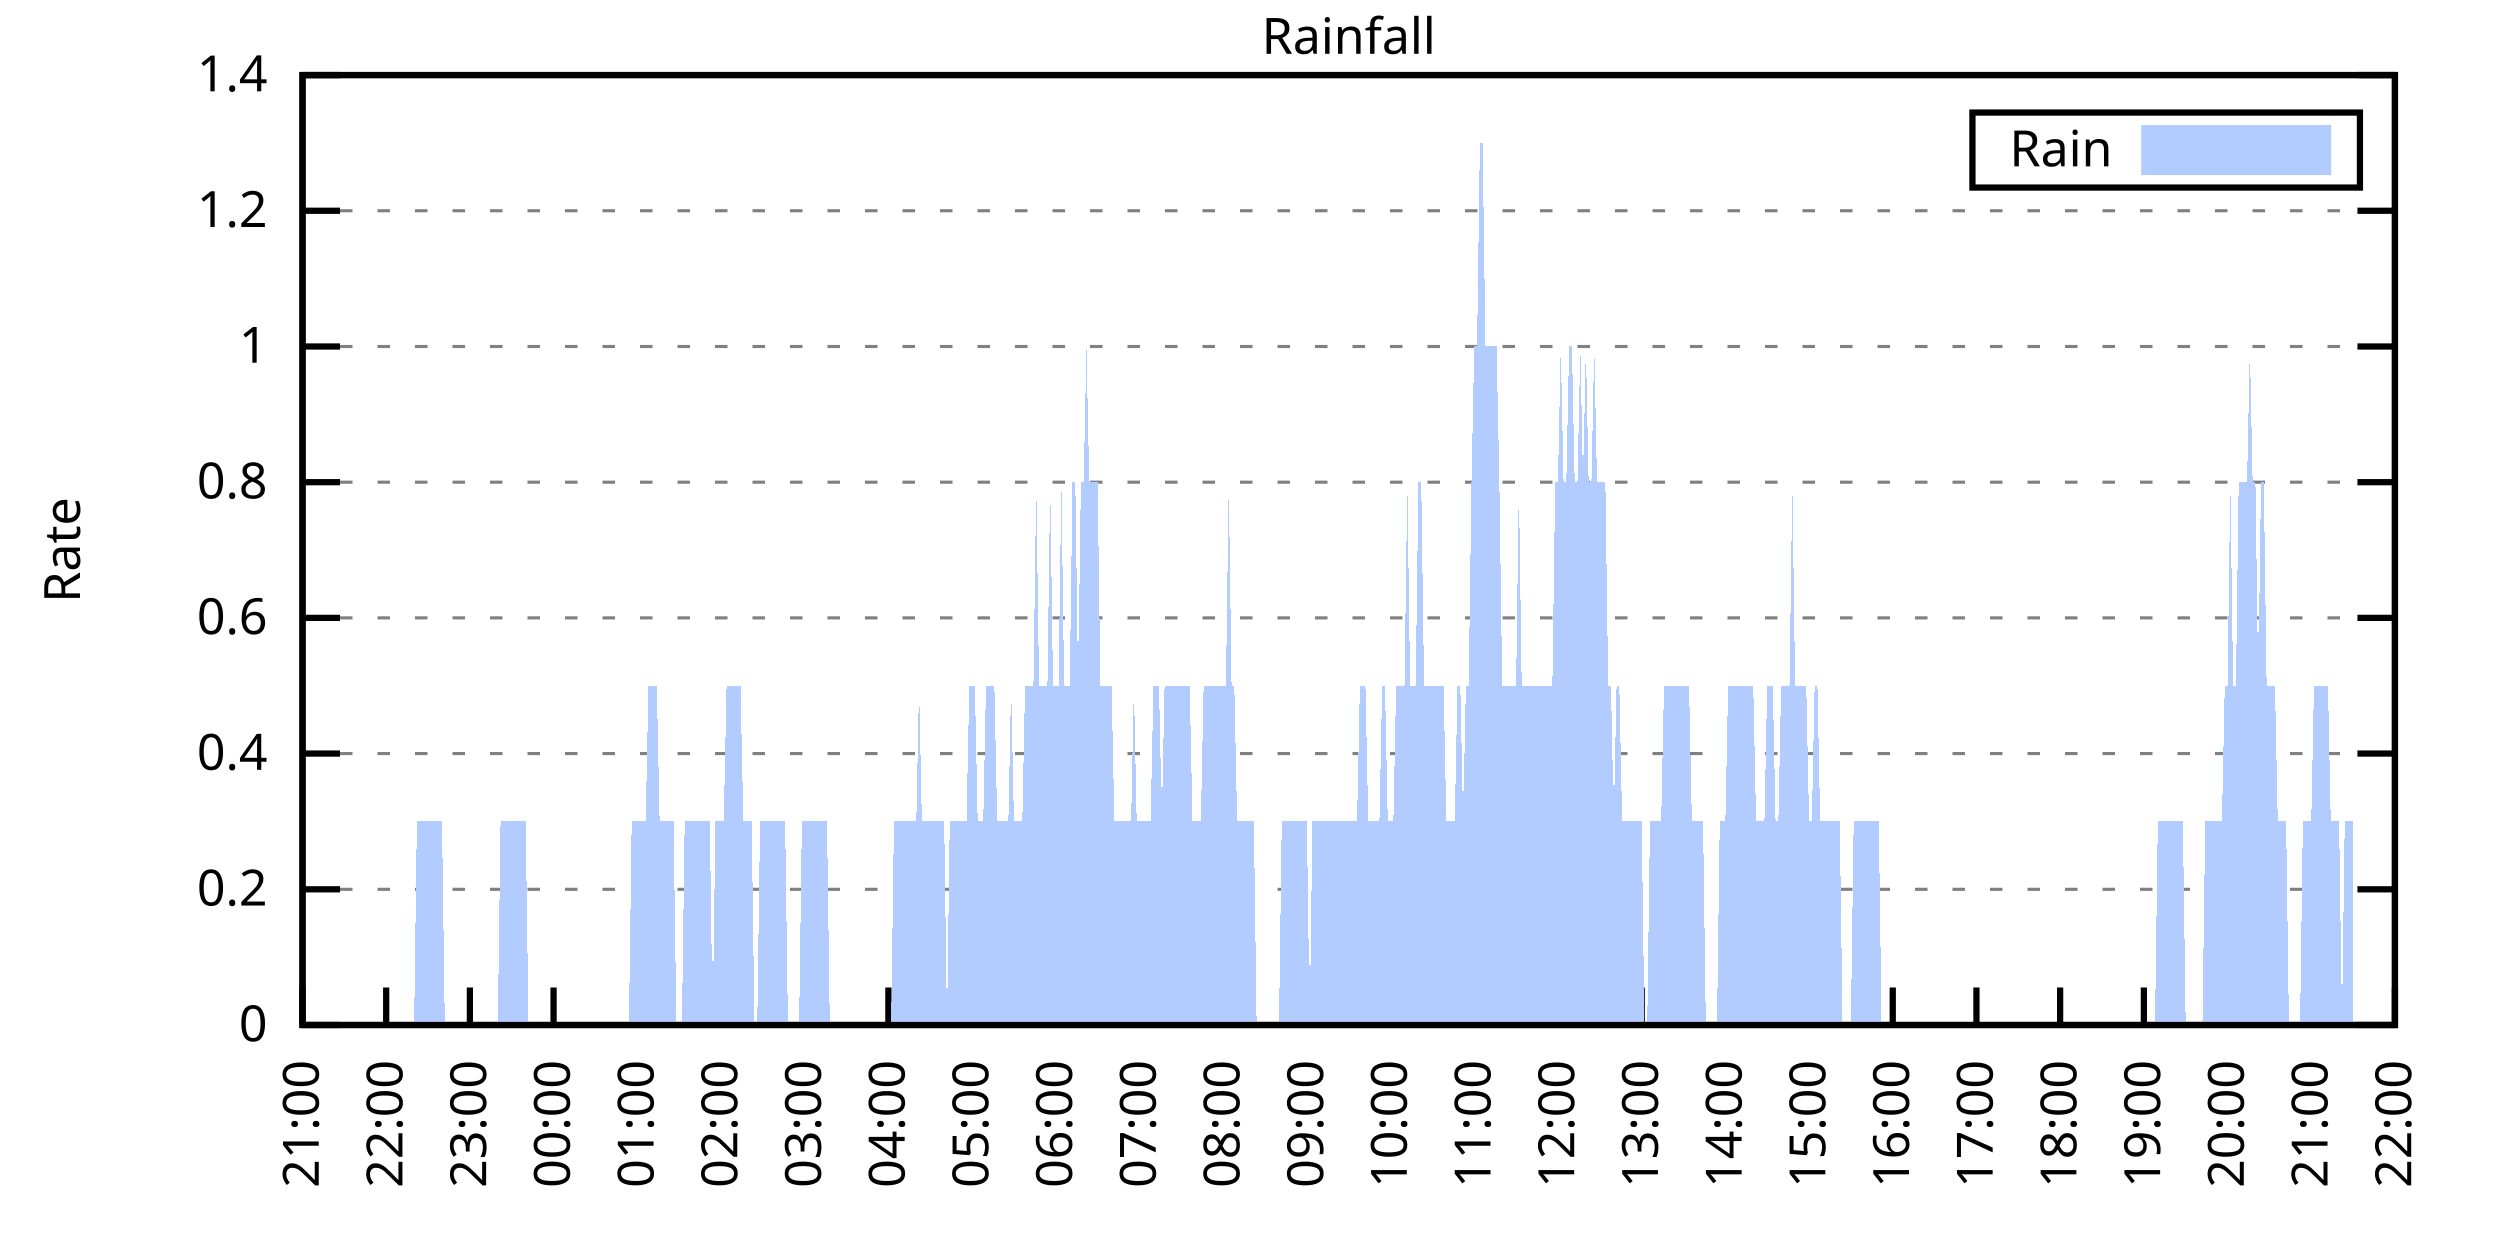
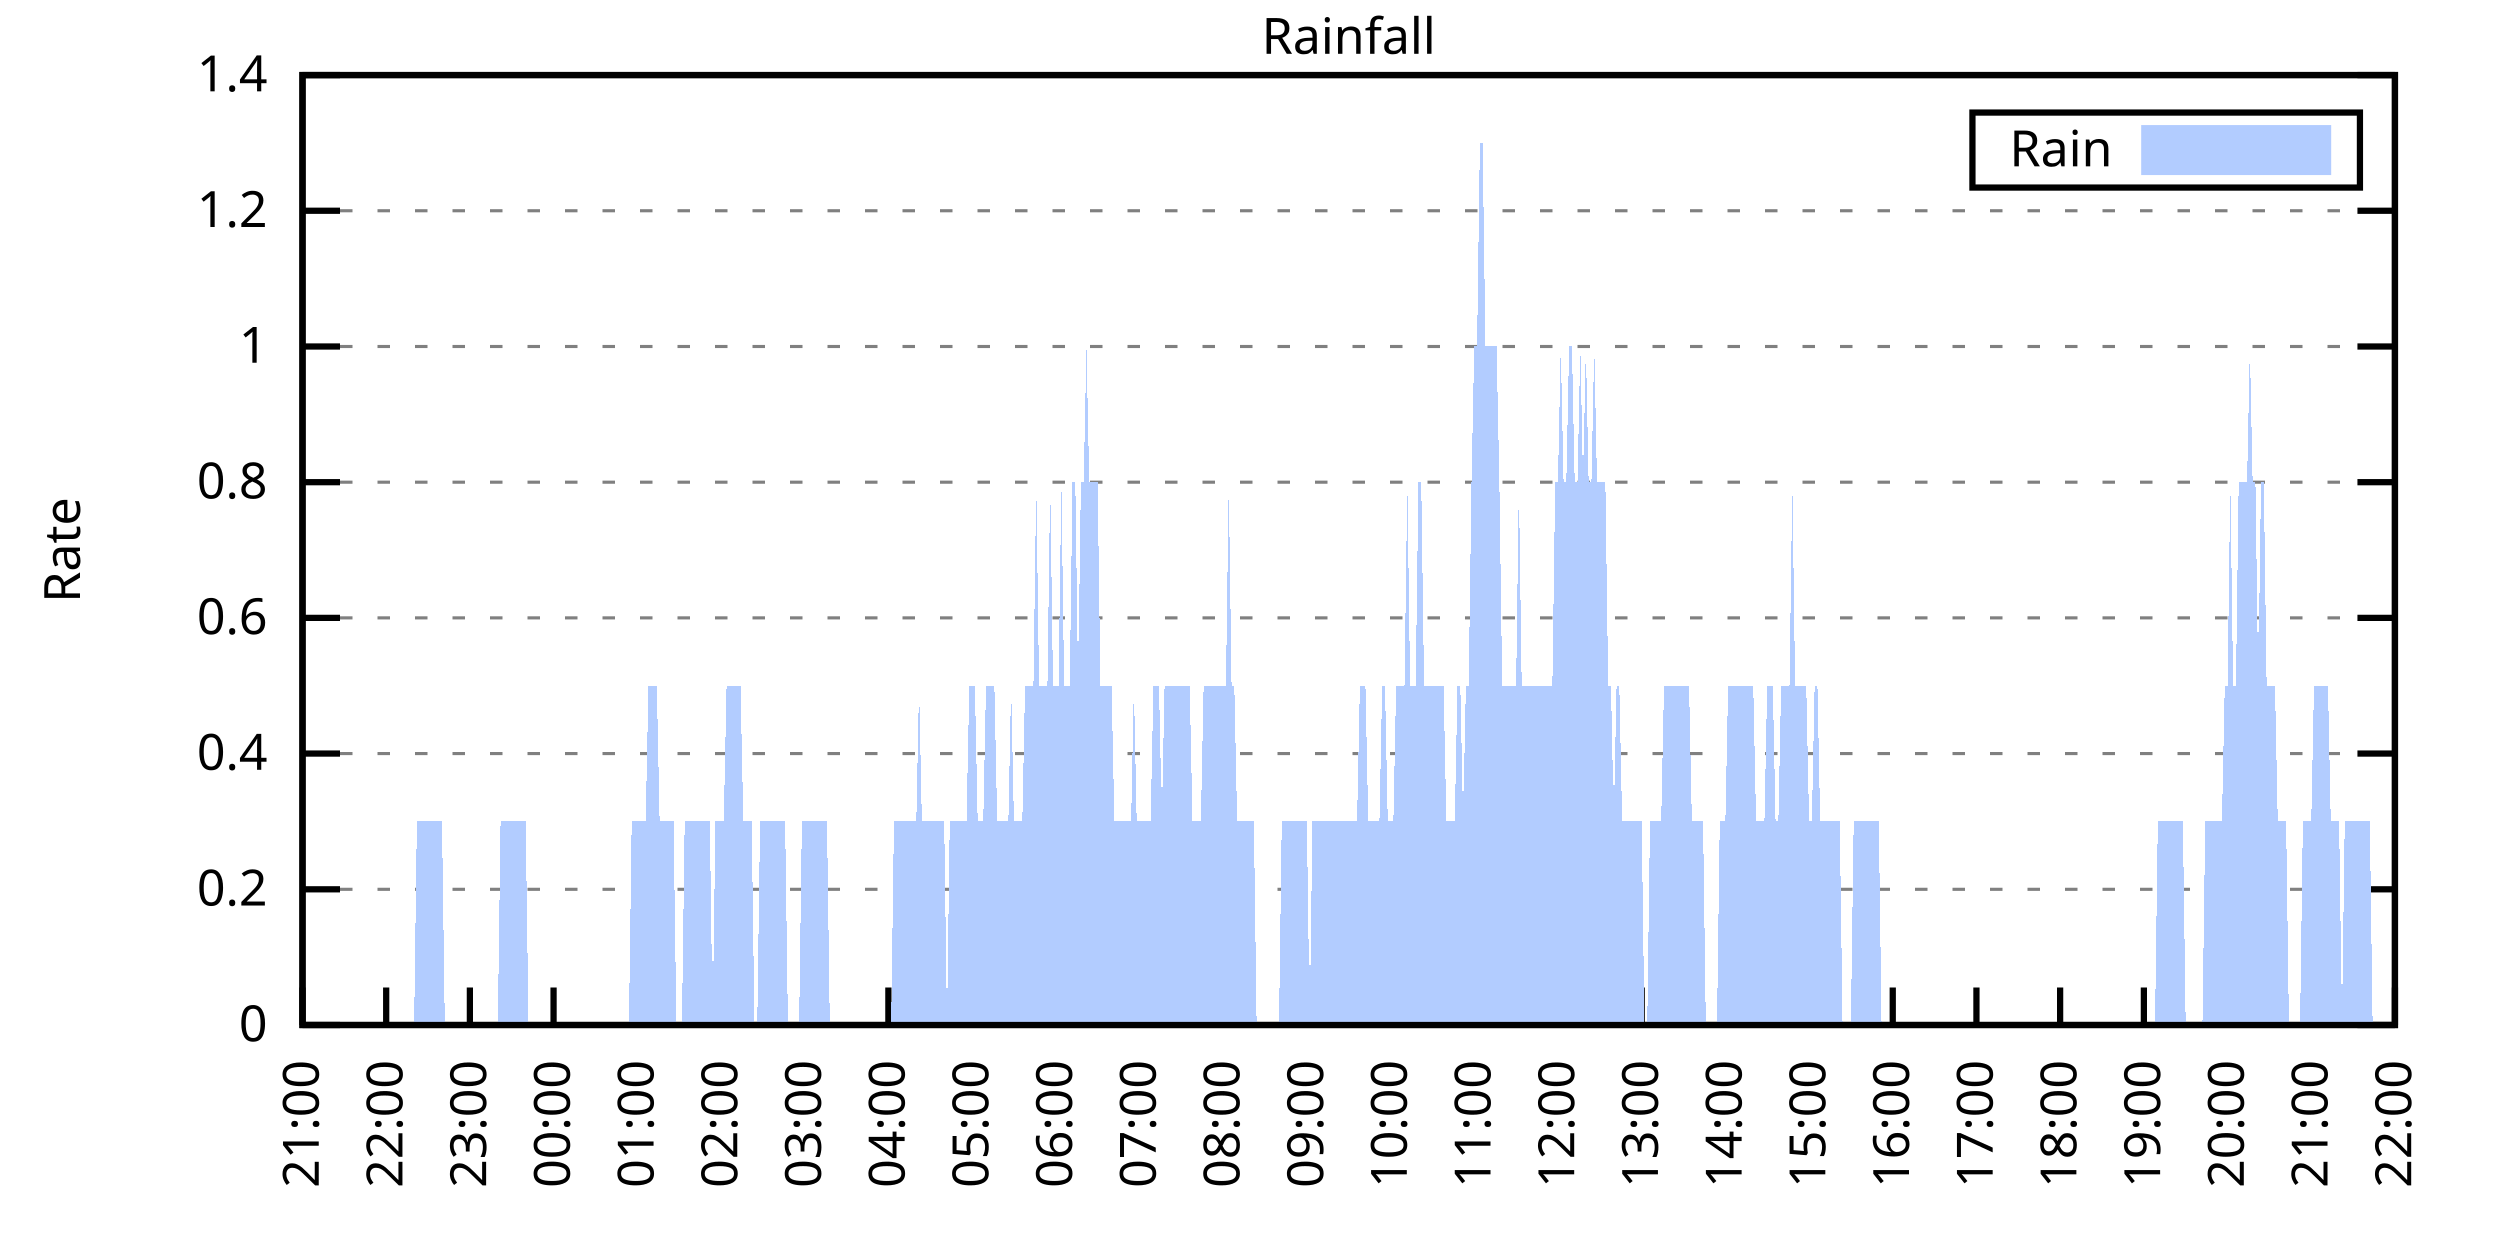
<svg xmlns="http://www.w3.org/2000/svg" xmlns:xlink="http://www.w3.org/1999/xlink" width="400" height="200" viewBox="0 0 400 200">
  <g id="gnuplot_canvas">
    <rect x="0" y="0" width="400" height="200" fill="none" />
    <defs>
      <circle id="gpDot" r="0.5" stroke-width="0.5" stroke="currentColor" />
      <path id="gpPt0" stroke-width="0.333" stroke="currentColor" d="M-1,0 h2 M0,-1 v2" />
      <path id="gpPt1" stroke-width="0.333" stroke="currentColor" d="M-1,-1 L1,1 M1,-1 L-1,1" />
      <path id="gpPt2" stroke-width="0.333" stroke="currentColor" d="M-1,0 L1,0 M0,-1 L0,1 M-1,-1 L1,1 M-1,1 L1,-1" />
      <rect id="gpPt3" stroke-width="0.333" stroke="currentColor" x="-1" y="-1" width="2" height="2" />
      <rect id="gpPt4" stroke-width="0.333" stroke="currentColor" fill="currentColor" x="-1" y="-1" width="2" height="2" />
      <circle id="gpPt5" stroke-width="0.333" stroke="currentColor" cx="0" cy="0" r="1" />
      <use xlink:href="#gpPt5" id="gpPt6" fill="currentColor" stroke="none" />
      <path id="gpPt7" stroke-width="0.333" stroke="currentColor" d="M0,-1.33 L-1.33,0.67 L1.33,0.67 z" />
      <use xlink:href="#gpPt7" id="gpPt8" fill="currentColor" stroke="none" />
      <use xlink:href="#gpPt7" id="gpPt9" stroke="currentColor" transform="rotate(180)" />
      <use xlink:href="#gpPt9" id="gpPt10" fill="currentColor" stroke="none" />
      <use xlink:href="#gpPt3" id="gpPt11" stroke="currentColor" transform="rotate(45)" />
      <use xlink:href="#gpPt11" id="gpPt12" fill="currentColor" stroke="none" />
      <path id="gpPt13" stroke-width="0.333" stroke="currentColor" d="M0,1.330 L1.265,0.411 L0.782,-1.067 L-0.782,-1.076 L-1.265,0.411 z" />
      <use xlink:href="#gpPt13" id="gpPt14" fill="currentColor" stroke="none" />
      <filter id="textbox" filterUnits="objectBoundingBox" x="0" y="0" height="1" width="1">
        <feFlood flood-color="white" flood-opacity="1" result="bgnd" />
        <feComposite in="SourceGraphic" in2="bgnd" operator="atop" />
      </filter>
      <filter id="greybox" filterUnits="objectBoundingBox" x="0" y="0" height="1" width="1">
        <feFlood flood-color="lightgrey" flood-opacity="1" result="grey" />
        <feComposite in="SourceGraphic" in2="grey" operator="atop" />
      </filter>
    </defs>
    <g fill="none" color="white" stroke="currentColor" stroke-width="1.00" stroke-linecap="butt" stroke-linejoin="miter">
</g>
    <g fill="none" color="black" stroke="currentColor" stroke-width="1.00" stroke-linecap="butt" stroke-linejoin="miter">
      <g stroke="none" shape-rendering="crispEdges">
        <polygon fill="rgb(255, 255, 255)" points="48.40,164.00 383.18,164.00 383.18,12.02 48.40,12.02 " />
      </g>
    </g>
    <g fill="none" color="black" stroke="currentColor" stroke-width="1.00" stroke-linecap="butt" stroke-linejoin="miter">
</g>
    <g fill="none" color="black" stroke="black" stroke-width="0.50" stroke-linecap="butt" stroke-linejoin="miter">
</g>
    <g fill="none" color="gray" stroke="currentColor" stroke-width="0.50" stroke-linecap="butt" stroke-linejoin="miter">
      <path stroke="gray" stroke-dasharray="2,4" class="gridline" d="M48.40,164.00 L383.19,164.00  " />
    </g>
    <g fill="none" color="gray" stroke="gray" stroke-width="1.00" stroke-linecap="butt" stroke-linejoin="miter">
</g>
    <g fill="none" color="black" stroke="currentColor" stroke-width="1.00" stroke-linecap="butt" stroke-linejoin="miter">
      <path stroke="black" d="M48.40,164.00 L54.40,164.00 M383.19,164.00 L377.19,164.00  " />
      <g transform="translate(42.80,166.60)" stroke="none" fill="black" font-family="Sans" font-size="8.00" text-anchor="end">
        <text>
          <tspan font-family="Sans"> 0</tspan>
        </text>
      </g>
    </g>
    <g fill="none" color="black" stroke="currentColor" stroke-width="1.00" stroke-linecap="butt" stroke-linejoin="miter">
</g>
    <g fill="none" color="black" stroke="black" stroke-width="0.50" stroke-linecap="butt" stroke-linejoin="miter">
</g>
    <g fill="none" color="gray" stroke="currentColor" stroke-width="0.50" stroke-linecap="butt" stroke-linejoin="miter">
      <path stroke="gray" stroke-dasharray="2,4" class="gridline" d="M48.40,142.29 L383.19,142.29  " />
    </g>
    <g fill="none" color="gray" stroke="gray" stroke-width="1.00" stroke-linecap="butt" stroke-linejoin="miter">
</g>
    <g fill="none" color="black" stroke="currentColor" stroke-width="1.00" stroke-linecap="butt" stroke-linejoin="miter">
      <path stroke="black" d="M48.40,142.29 L54.40,142.29 M383.19,142.29 L377.19,142.29  " />
      <g transform="translate(42.80,144.89)" stroke="none" fill="black" font-family="Sans" font-size="8.00" text-anchor="end">
        <text>
          <tspan font-family="Sans"> 0.2</tspan>
        </text>
      </g>
    </g>
    <g fill="none" color="black" stroke="currentColor" stroke-width="1.00" stroke-linecap="butt" stroke-linejoin="miter">
</g>
    <g fill="none" color="black" stroke="black" stroke-width="0.50" stroke-linecap="butt" stroke-linejoin="miter">
</g>
    <g fill="none" color="gray" stroke="currentColor" stroke-width="0.50" stroke-linecap="butt" stroke-linejoin="miter">
      <path stroke="gray" stroke-dasharray="2,4" class="gridline" d="M48.40,120.57 L383.19,120.57  " />
    </g>
    <g fill="none" color="gray" stroke="gray" stroke-width="1.00" stroke-linecap="butt" stroke-linejoin="miter">
</g>
    <g fill="none" color="black" stroke="currentColor" stroke-width="1.00" stroke-linecap="butt" stroke-linejoin="miter">
      <path stroke="black" d="M48.40,120.57 L54.40,120.57 M383.19,120.57 L377.19,120.57  " />
      <g transform="translate(42.80,123.17)" stroke="none" fill="black" font-family="Sans" font-size="8.00" text-anchor="end">
        <text>
          <tspan font-family="Sans"> 0.4</tspan>
        </text>
      </g>
    </g>
    <g fill="none" color="black" stroke="currentColor" stroke-width="1.00" stroke-linecap="butt" stroke-linejoin="miter">
</g>
    <g fill="none" color="black" stroke="black" stroke-width="0.50" stroke-linecap="butt" stroke-linejoin="miter">
</g>
    <g fill="none" color="gray" stroke="currentColor" stroke-width="0.50" stroke-linecap="butt" stroke-linejoin="miter">
      <path stroke="gray" stroke-dasharray="2,4" class="gridline" d="M48.40,98.86 L383.19,98.86  " />
    </g>
    <g fill="none" color="gray" stroke="gray" stroke-width="1.00" stroke-linecap="butt" stroke-linejoin="miter">
</g>
    <g fill="none" color="black" stroke="currentColor" stroke-width="1.00" stroke-linecap="butt" stroke-linejoin="miter">
      <path stroke="black" d="M48.40,98.86 L54.40,98.86 M383.19,98.86 L377.19,98.86  " />
      <g transform="translate(42.80,101.46)" stroke="none" fill="black" font-family="Sans" font-size="8.00" text-anchor="end">
        <text>
          <tspan font-family="Sans"> 0.6</tspan>
        </text>
      </g>
    </g>
    <g fill="none" color="black" stroke="currentColor" stroke-width="1.00" stroke-linecap="butt" stroke-linejoin="miter">
</g>
    <g fill="none" color="black" stroke="black" stroke-width="0.50" stroke-linecap="butt" stroke-linejoin="miter">
</g>
    <g fill="none" color="gray" stroke="currentColor" stroke-width="0.50" stroke-linecap="butt" stroke-linejoin="miter">
      <path stroke="gray" stroke-dasharray="2,4" class="gridline" d="M48.40,77.15 L383.19,77.15  " />
    </g>
    <g fill="none" color="gray" stroke="gray" stroke-width="1.00" stroke-linecap="butt" stroke-linejoin="miter">
</g>
    <g fill="none" color="black" stroke="currentColor" stroke-width="1.00" stroke-linecap="butt" stroke-linejoin="miter">
      <path stroke="black" d="M48.40,77.15 L54.40,77.15 M383.19,77.15 L377.19,77.15  " />
      <g transform="translate(42.80,79.75)" stroke="none" fill="black" font-family="Sans" font-size="8.00" text-anchor="end">
        <text>
          <tspan font-family="Sans"> 0.8</tspan>
        </text>
      </g>
    </g>
    <g fill="none" color="black" stroke="currentColor" stroke-width="1.00" stroke-linecap="butt" stroke-linejoin="miter">
</g>
    <g fill="none" color="black" stroke="black" stroke-width="0.50" stroke-linecap="butt" stroke-linejoin="miter">
</g>
    <g fill="none" color="gray" stroke="currentColor" stroke-width="0.50" stroke-linecap="butt" stroke-linejoin="miter">
      <path stroke="gray" stroke-dasharray="2,4" class="gridline" d="M48.40,55.44 L383.19,55.44  " />
    </g>
    <g fill="none" color="gray" stroke="gray" stroke-width="1.00" stroke-linecap="butt" stroke-linejoin="miter">
</g>
    <g fill="none" color="black" stroke="currentColor" stroke-width="1.00" stroke-linecap="butt" stroke-linejoin="miter">
      <path stroke="black" d="M48.40,55.44 L54.40,55.44 M383.19,55.44 L377.19,55.44  " />
      <g transform="translate(42.80,58.04)" stroke="none" fill="black" font-family="Sans" font-size="8.00" text-anchor="end">
        <text>
          <tspan font-family="Sans"> 1</tspan>
        </text>
      </g>
    </g>
    <g fill="none" color="black" stroke="currentColor" stroke-width="1.00" stroke-linecap="butt" stroke-linejoin="miter">
</g>
    <g fill="none" color="black" stroke="black" stroke-width="0.50" stroke-linecap="butt" stroke-linejoin="miter">
</g>
    <g fill="none" color="gray" stroke="currentColor" stroke-width="0.50" stroke-linecap="butt" stroke-linejoin="miter">
      <path stroke="gray" stroke-dasharray="2,4" class="gridline" d="M48.40,33.72 L383.19,33.72  " />
    </g>
    <g fill="none" color="gray" stroke="gray" stroke-width="1.00" stroke-linecap="butt" stroke-linejoin="miter">
</g>
    <g fill="none" color="black" stroke="currentColor" stroke-width="1.00" stroke-linecap="butt" stroke-linejoin="miter">
      <path stroke="black" d="M48.40,33.72 L54.40,33.72 M383.19,33.72 L377.19,33.72  " />
      <g transform="translate(42.80,36.32)" stroke="none" fill="black" font-family="Sans" font-size="8.00" text-anchor="end">
        <text>
          <tspan font-family="Sans"> 1.2</tspan>
        </text>
      </g>
    </g>
    <g fill="none" color="black" stroke="currentColor" stroke-width="1.00" stroke-linecap="butt" stroke-linejoin="miter">
</g>
    <g fill="none" color="black" stroke="black" stroke-width="0.50" stroke-linecap="butt" stroke-linejoin="miter">
</g>
    <g fill="none" color="gray" stroke="currentColor" stroke-width="0.50" stroke-linecap="butt" stroke-linejoin="miter">
      <path stroke="gray" stroke-dasharray="2,4" class="gridline" d="M48.40,12.01 L383.19,12.01  " />
    </g>
    <g fill="none" color="gray" stroke="gray" stroke-width="1.00" stroke-linecap="butt" stroke-linejoin="miter">
</g>
    <g fill="none" color="black" stroke="currentColor" stroke-width="1.00" stroke-linecap="butt" stroke-linejoin="miter">
      <path stroke="black" d="M48.40,12.01 L54.40,12.01 M383.19,12.01 L377.19,12.01  " />
      <g transform="translate(42.80,14.61)" stroke="none" fill="black" font-family="Sans" font-size="8.00" text-anchor="end">
        <text>
          <tspan font-family="Sans"> 1.4</tspan>
        </text>
      </g>
    </g>
    <g fill="none" color="black" stroke="currentColor" stroke-width="1.00" stroke-linecap="butt" stroke-linejoin="miter">
      <path stroke="black" d="M48.40,164.00 L48.40,158.00  " />
      <g transform="translate(51.00,169.60) rotate(270.00)" stroke="none" fill="black" font-family="Sans" font-size="8.00" text-anchor="end">
        <text>
          <tspan font-family="Sans">21:00</tspan>
        </text>
      </g>
    </g>
    <g fill="none" color="black" stroke="currentColor" stroke-width="1.00" stroke-linecap="butt" stroke-linejoin="miter">
      <path stroke="black" d="M61.79,164.00 L61.79,158.00  " />
      <g transform="translate(64.39,169.60) rotate(270.00)" stroke="none" fill="black" font-family="Sans" font-size="8.00" text-anchor="end">
        <text>
          <tspan font-family="Sans">22:00</tspan>
        </text>
      </g>
    </g>
    <g fill="none" color="black" stroke="currentColor" stroke-width="1.00" stroke-linecap="butt" stroke-linejoin="miter">
      <path stroke="black" d="M75.18,164.00 L75.18,158.00  " />
      <g transform="translate(77.78,169.60) rotate(270.00)" stroke="none" fill="black" font-family="Sans" font-size="8.00" text-anchor="end">
        <text>
          <tspan font-family="Sans">23:00</tspan>
        </text>
      </g>
    </g>
    <g fill="none" color="black" stroke="currentColor" stroke-width="1.00" stroke-linecap="butt" stroke-linejoin="miter">
      <path stroke="black" d="M88.57,164.00 L88.57,158.00  " />
      <g transform="translate(91.17,169.60) rotate(270.00)" stroke="none" fill="black" font-family="Sans" font-size="8.00" text-anchor="end">
        <text>
          <tspan font-family="Sans">00:00</tspan>
        </text>
      </g>
    </g>
    <g fill="none" color="black" stroke="currentColor" stroke-width="1.00" stroke-linecap="butt" stroke-linejoin="miter">
      <path stroke="black" d="M101.97,164.00 L101.97,158.00  " />
      <g transform="translate(104.57,169.60) rotate(270.00)" stroke="none" fill="black" font-family="Sans" font-size="8.00" text-anchor="end">
        <text>
          <tspan font-family="Sans">01:00</tspan>
        </text>
      </g>
    </g>
    <g fill="none" color="black" stroke="currentColor" stroke-width="1.00" stroke-linecap="butt" stroke-linejoin="miter">
      <path stroke="black" d="M115.36,164.00 L115.36,158.00  " />
      <g transform="translate(117.96,169.60) rotate(270.00)" stroke="none" fill="black" font-family="Sans" font-size="8.00" text-anchor="end">
        <text>
          <tspan font-family="Sans">02:00</tspan>
        </text>
      </g>
    </g>
    <g fill="none" color="black" stroke="currentColor" stroke-width="1.00" stroke-linecap="butt" stroke-linejoin="miter">
      <path stroke="black" d="M128.75,164.00 L128.75,158.00  " />
      <g transform="translate(131.35,169.60) rotate(270.00)" stroke="none" fill="black" font-family="Sans" font-size="8.00" text-anchor="end">
        <text>
          <tspan font-family="Sans">03:00</tspan>
        </text>
      </g>
    </g>
    <g fill="none" color="black" stroke="currentColor" stroke-width="1.00" stroke-linecap="butt" stroke-linejoin="miter">
      <path stroke="black" d="M142.14,164.00 L142.14,158.00  " />
      <g transform="translate(144.74,169.60) rotate(270.00)" stroke="none" fill="black" font-family="Sans" font-size="8.00" text-anchor="end">
        <text>
          <tspan font-family="Sans">04:00</tspan>
        </text>
      </g>
    </g>
    <g fill="none" color="black" stroke="currentColor" stroke-width="1.00" stroke-linecap="butt" stroke-linejoin="miter">
      <path stroke="black" d="M155.53,164.00 L155.53,158.00  " />
      <g transform="translate(158.13,169.60) rotate(270.00)" stroke="none" fill="black" font-family="Sans" font-size="8.00" text-anchor="end">
        <text>
          <tspan font-family="Sans">05:00</tspan>
        </text>
      </g>
    </g>
    <g fill="none" color="black" stroke="currentColor" stroke-width="1.00" stroke-linecap="butt" stroke-linejoin="miter">
      <path stroke="black" d="M168.92,164.00 L168.92,158.00  " />
      <g transform="translate(171.52,169.60) rotate(270.00)" stroke="none" fill="black" font-family="Sans" font-size="8.00" text-anchor="end">
        <text>
          <tspan font-family="Sans">06:00</tspan>
        </text>
      </g>
    </g>
    <g fill="none" color="black" stroke="currentColor" stroke-width="1.00" stroke-linecap="butt" stroke-linejoin="miter">
      <path stroke="black" d="M182.32,164.00 L182.32,158.00  " />
      <g transform="translate(184.92,169.60) rotate(270.00)" stroke="none" fill="black" font-family="Sans" font-size="8.00" text-anchor="end">
        <text>
          <tspan font-family="Sans">07:00</tspan>
        </text>
      </g>
    </g>
    <g fill="none" color="black" stroke="currentColor" stroke-width="1.00" stroke-linecap="butt" stroke-linejoin="miter">
      <path stroke="black" d="M195.71,164.00 L195.71,158.00  " />
      <g transform="translate(198.31,169.60) rotate(270.00)" stroke="none" fill="black" font-family="Sans" font-size="8.00" text-anchor="end">
        <text>
          <tspan font-family="Sans">08:00</tspan>
        </text>
      </g>
    </g>
    <g fill="none" color="black" stroke="currentColor" stroke-width="1.00" stroke-linecap="butt" stroke-linejoin="miter">
      <path stroke="black" d="M209.10,164.00 L209.10,158.00  " />
      <g transform="translate(211.70,169.60) rotate(270.00)" stroke="none" fill="black" font-family="Sans" font-size="8.00" text-anchor="end">
        <text>
          <tspan font-family="Sans">09:00</tspan>
        </text>
      </g>
    </g>
    <g fill="none" color="black" stroke="currentColor" stroke-width="1.00" stroke-linecap="butt" stroke-linejoin="miter">
      <path stroke="black" d="M222.49,164.00 L222.49,158.00  " />
      <g transform="translate(225.09,169.60) rotate(270.00)" stroke="none" fill="black" font-family="Sans" font-size="8.00" text-anchor="end">
        <text>
          <tspan font-family="Sans">10:00</tspan>
        </text>
      </g>
    </g>
    <g fill="none" color="black" stroke="currentColor" stroke-width="1.00" stroke-linecap="butt" stroke-linejoin="miter">
      <path stroke="black" d="M235.88,164.00 L235.88,158.00  " />
      <g transform="translate(238.48,169.60) rotate(270.00)" stroke="none" fill="black" font-family="Sans" font-size="8.00" text-anchor="end">
        <text>
          <tspan font-family="Sans">11:00</tspan>
        </text>
      </g>
    </g>
    <g fill="none" color="black" stroke="currentColor" stroke-width="1.00" stroke-linecap="butt" stroke-linejoin="miter">
      <path stroke="black" d="M249.27,164.00 L249.27,158.00  " />
      <g transform="translate(251.87,169.60) rotate(270.00)" stroke="none" fill="black" font-family="Sans" font-size="8.00" text-anchor="end">
        <text>
          <tspan font-family="Sans">12:00</tspan>
        </text>
      </g>
    </g>
    <g fill="none" color="black" stroke="currentColor" stroke-width="1.00" stroke-linecap="butt" stroke-linejoin="miter">
      <path stroke="black" d="M262.67,164.00 L262.67,158.00  " />
      <g transform="translate(265.27,169.60) rotate(270.00)" stroke="none" fill="black" font-family="Sans" font-size="8.00" text-anchor="end">
        <text>
          <tspan font-family="Sans">13:00</tspan>
        </text>
      </g>
    </g>
    <g fill="none" color="black" stroke="currentColor" stroke-width="1.00" stroke-linecap="butt" stroke-linejoin="miter">
      <path stroke="black" d="M276.06,164.00 L276.06,158.00  " />
      <g transform="translate(278.66,169.60) rotate(270.00)" stroke="none" fill="black" font-family="Sans" font-size="8.00" text-anchor="end">
        <text>
          <tspan font-family="Sans">14:00</tspan>
        </text>
      </g>
    </g>
    <g fill="none" color="black" stroke="currentColor" stroke-width="1.00" stroke-linecap="butt" stroke-linejoin="miter">
      <path stroke="black" d="M289.45,164.00 L289.45,158.00  " />
      <g transform="translate(292.05,169.60) rotate(270.00)" stroke="none" fill="black" font-family="Sans" font-size="8.00" text-anchor="end">
        <text>
          <tspan font-family="Sans">15:00</tspan>
        </text>
      </g>
    </g>
    <g fill="none" color="black" stroke="currentColor" stroke-width="1.00" stroke-linecap="butt" stroke-linejoin="miter">
      <path stroke="black" d="M302.84,164.00 L302.84,158.00  " />
      <g transform="translate(305.44,169.60) rotate(270.00)" stroke="none" fill="black" font-family="Sans" font-size="8.00" text-anchor="end">
        <text>
          <tspan font-family="Sans">16:00</tspan>
        </text>
      </g>
    </g>
    <g fill="none" color="black" stroke="currentColor" stroke-width="1.00" stroke-linecap="butt" stroke-linejoin="miter">
      <path stroke="black" d="M316.23,164.00 L316.23,158.00  " />
      <g transform="translate(318.83,169.60) rotate(270.00)" stroke="none" fill="black" font-family="Sans" font-size="8.00" text-anchor="end">
        <text>
          <tspan font-family="Sans">17:00</tspan>
        </text>
      </g>
    </g>
    <g fill="none" color="black" stroke="currentColor" stroke-width="1.00" stroke-linecap="butt" stroke-linejoin="miter">
      <path stroke="black" d="M329.62,164.00 L329.62,158.00  " />
      <g transform="translate(332.22,169.60) rotate(270.00)" stroke="none" fill="black" font-family="Sans" font-size="8.00" text-anchor="end">
        <text>
          <tspan font-family="Sans">18:00</tspan>
        </text>
      </g>
    </g>
    <g fill="none" color="black" stroke="currentColor" stroke-width="1.00" stroke-linecap="butt" stroke-linejoin="miter">
      <path stroke="black" d="M343.02,164.00 L343.02,158.00  " />
      <g transform="translate(345.62,169.60) rotate(270.00)" stroke="none" fill="black" font-family="Sans" font-size="8.00" text-anchor="end">
        <text>
          <tspan font-family="Sans">19:00</tspan>
        </text>
      </g>
    </g>
    <g fill="none" color="black" stroke="currentColor" stroke-width="1.00" stroke-linecap="butt" stroke-linejoin="miter">
      <path stroke="black" d="M356.41,164.00 L356.41,158.00  " />
      <g transform="translate(359.01,169.60) rotate(270.00)" stroke="none" fill="black" font-family="Sans" font-size="8.00" text-anchor="end">
        <text>
          <tspan font-family="Sans">20:00</tspan>
        </text>
      </g>
    </g>
    <g fill="none" color="black" stroke="currentColor" stroke-width="1.00" stroke-linecap="butt" stroke-linejoin="miter">
      <path stroke="black" d="M369.80,164.00 L369.80,158.00  " />
      <g transform="translate(372.40,169.60) rotate(270.00)" stroke="none" fill="black" font-family="Sans" font-size="8.00" text-anchor="end">
        <text>
          <tspan font-family="Sans">21:00</tspan>
        </text>
      </g>
    </g>
    <g fill="none" color="black" stroke="currentColor" stroke-width="1.00" stroke-linecap="butt" stroke-linejoin="miter">
      <path stroke="black" d="M383.19,164.00 L383.19,158.00  " />
      <g transform="translate(385.79,169.60) rotate(270.00)" stroke="none" fill="black" font-family="Sans" font-size="8.00" text-anchor="end">
        <text>
          <tspan font-family="Sans">22:00</tspan>
        </text>
      </g>
    </g>
    <g fill="none" color="black" stroke="currentColor" stroke-width="1.00" stroke-linecap="butt" stroke-linejoin="miter">
</g>
    <g fill="none" color="black" stroke="currentColor" stroke-width="1.00" stroke-linecap="butt" stroke-linejoin="miter">
      <path stroke="black" d="M48.40,12.01 L48.40,164.00 L383.19,164.00 L383.19,12.01 L48.40,12.01 Z  " />
    </g>
    <g fill="none" color="black" stroke="currentColor" stroke-width="1.00" stroke-linecap="butt" stroke-linejoin="miter">
</g>
    <g fill="none" color="black" stroke="currentColor" stroke-width="1.00" stroke-linecap="butt" stroke-linejoin="miter">
      <path stroke="black" d="M315.59,30.01 L315.59,18.01 L377.59,18.01 L377.59,30.01 L315.59,30.01 Z  " />
    </g>
    <g id="Rainfall_plot_1">
      <g fill="none" color="white" stroke="black" stroke-width="2.00" stroke-linecap="butt" stroke-linejoin="miter">
</g>
      <g fill="none" color="black" stroke="currentColor" stroke-width="2.00" stroke-linecap="butt" stroke-linejoin="miter">
        <g transform="translate(337.99,26.61)" stroke="none" fill="black" font-family="Sans" font-size="8.00" text-anchor="end">
          <text>
            <tspan font-family="Sans">Rain</tspan>
          </text>
        </g>
      </g>
      <g fill="none" color="black" stroke="currentColor" stroke-width="2.00" stroke-linecap="butt" stroke-linejoin="miter">
        <g stroke="none" shape-rendering="crispEdges">
          <polygon fill="rgb(178, 204, 255)" points="343.59,27.01 371.99,27.01 371.99,21.01 343.59,21.01 " />
        </g>
        <path stroke="rgb(178, 204, 255)" d="M343.59,27.01 L371.99,27.01 L371.99,21.01 L343.59,21.01 L343.59,27.01 Z  " />
      </g>
      <g fill="none" color="black" stroke="currentColor" stroke-width="2.00" stroke-linecap="butt" stroke-linejoin="miter">
        <g stroke="none" shape-rendering="crispEdges">
-           <polygon fill="rgb(178, 204, 255)" points="55.54,164.00 55.99,164.00 56.43,164.00 56.88,164.00 57.33,164.00 57.77,164.00 58.22,164.00 58.67,164.00 59.11,164.00 59.56,164.00 60.01,164.00 60.45,164.00 60.90,164.00 61.35,164.00 61.79,164.00 62.24,164.00 62.68,164.00 63.13,164.00 63.58,164.00 64.02,164.00 64.47,164.00 64.92,164.00 65.36,164.00 65.81,164.00 66.26,164.00 66.70,131.43 67.15,131.43 67.59,131.43 68.04,131.43 68.49,131.43 68.93,131.43 69.38,131.43 69.83,131.43 70.27,131.43 70.72,131.43 71.17,164.00 71.61,164.00 72.06,164.00 72.50,164.00 72.95,164.00 73.40,164.00 73.84,164.00 74.29,164.00 74.74,164.00 75.18,164.00 75.63,164.00 76.08,164.00 76.52,164.00 76.97,164.00 77.42,164.00 77.86,164.00 78.31,164.00 78.75,164.00 79.20,164.00 79.65,164.00 80.09,131.43 80.54,131.43 80.99,131.43 81.43,131.43 81.88,131.43 82.33,131.43 82.77,131.43 83.22,131.43 83.66,131.43 84.11,131.43 84.56,164.00 85.00,164.00 85.45,164.00 85.90,164.00 86.34,164.00 86.79,164.00 87.24,164.00 87.68,164.00 88.13,164.00 88.57,164.00 89.02,164.00 89.47,164.00 89.91,164.00 90.36,164.00 90.81,164.00 91.25,164.00 91.70,164.00 92.15,164.00 92.59,164.00 93.04,164.00 93.49,164.00 93.93,164.00 94.38,164.00 94.82,164.00 95.27,164.00 95.72,164.00 96.16,164.00 96.61,164.00 97.06,164.00 97.50,164.00 97.95,164.00 98.40,164.00 98.84,164.00 99.29,164.00 99.73,164.00 100.18,164.00 100.63,164.00 101.07,131.43 101.52,131.43 101.97,131.43 102.41,131.43 102.86,131.43 103.31,131.43 103.75,109.72 104.20,109.72 104.64,109.72 105.09,109.72 105.54,131.43 105.98,131.43 106.43,131.43 106.88,131.43 107.32,131.43 107.77,131.43 108.22,164.00 108.66,164.00 109.11,164.00 109.55,131.43 110.00,131.43 110.45,131.43 110.89,131.43 111.34,131.43 111.79,131.43 112.23,131.43 112.68,131.43 113.13,131.43 113.57,131.43 114.02,164.00 114.47,131.43 114.91,131.43 115.36,131.43 115.80,131.43 116.25,109.72 116.70,109.72 117.14,109.72 117.59,109.72 118.04,109.72 118.48,109.72 118.93,131.43 119.38,131.43 119.82,131.43 120.27,131.43 120.71,164.00 121.16,164.00 121.61,131.43 122.05,131.43 122.50,131.43 122.95,131.43 123.39,131.43 123.84,131.43 124.29,131.43 124.73,131.43 125.18,131.43 125.62,131.43 126.07,164.00 126.52,164.00 126.96,164.00 127.41,164.00 127.86,164.00 128.30,131.43 128.75,131.43 129.20,131.43 129.64,131.43 130.09,131.43 130.54,131.43 130.98,131.43 131.43,131.43 131.87,131.43 132.32,131.43 132.77,164.00 133.21,164.00 133.66,164.00 134.11,164.00 134.55,164.00 135.00,164.00 135.45,164.00 135.89,164.00 136.34,164.00 136.78,164.00 137.23,164.00 137.68,164.00 138.12,164.00 138.57,164.00 139.02,164.00 139.46,164.00 139.91,164.00 140.36,164.00 140.80,164.00 141.25,164.00 141.69,164.00 142.14,164.00 142.59,164.00 143.03,131.43 143.48,131.43 143.93,131.43 144.37,131.43 144.82,131.43 145.27,131.43 145.71,131.43 146.16,131.43 146.61,131.43 147.05,109.72 147.50,131.43 147.94,131.43 148.39,131.43 148.84,131.43 149.28,131.43 149.73,131.43 150.18,131.43 150.62,131.43 151.07,131.43 151.52,164.00 151.96,131.43 152.41,131.43 152.85,131.43 153.30,131.43 153.75,131.43 154.19,131.43 154.64,131.43 155.09,109.72 155.53,109.72 155.98,109.72 156.43,131.43 156.87,131.43 157.32,131.43 157.76,109.72 158.21,109.72 158.66,109.72 159.10,109.72 159.55,131.43 160.00,131.43 160.44,131.43 160.89,131.43 161.34,131.43 161.78,109.72 162.23,131.43 162.67,131.43 163.12,131.43 163.57,131.43 164.01,109.72 164.46,109.72 164.91,109.72 165.35,109.72 165.80,77.15 166.25,109.72 166.69,109.72 167.14,109.72 167.59,109.72 168.03,77.15 168.48,109.72 168.92,109.72 169.37,109.72 169.82,77.15 170.26,109.72 170.71,109.72 171.16,109.72 171.60,77.15 172.05,77.15 172.50,109.72 172.94,77.15 173.39,77.15 173.83,55.44 174.28,77.15 174.73,77.15 175.17,77.15 175.62,77.15 176.07,109.72 176.51,109.72 176.96,109.72 177.41,109.72 177.85,109.72 178.30,131.43 178.74,131.43 179.19,131.43 179.64,131.43 180.08,131.43 180.53,131.43 180.98,131.43 181.42,109.72 181.87,131.43 182.32,131.43 182.76,131.43 183.21,131.43 183.66,131.43 184.10,131.43 184.55,109.72 184.99,109.72 185.44,109.72 185.89,131.43 186.33,109.72 186.78,109.72 187.23,109.72 187.67,109.72 188.12,109.72 188.57,109.72 189.01,109.72 189.46,109.72 189.90,109.72 190.35,109.72 190.80,131.43 191.24,131.43 191.69,131.43 192.14,131.43 192.58,109.72 193.03,109.72 193.48,109.72 193.92,109.72 194.37,109.72 194.81,109.72 195.26,109.72 195.71,109.72 196.15,109.72 196.60,77.15 197.05,109.72 197.49,109.72 197.94,131.43 198.39,131.43 198.83,131.43 199.28,131.43 199.73,131.43 200.17,131.43 200.62,131.43 201.06,164.00 201.51,164.00 201.96,164.00 202.40,164.00 202.85,164.00 203.30,164.00 203.74,164.00 204.19,164.00 204.64,164.00 205.08,131.43 205.53,131.43 205.97,131.43 206.42,131.43 206.87,131.43 207.31,131.43 207.76,131.43 208.21,131.43 208.65,131.43 209.10,131.43 209.55,164.00 209.99,131.43 210.44,131.43 210.88,131.43 211.33,131.43 211.78,131.43 212.22,131.43 212.67,131.43 213.12,131.43 213.56,131.43 214.01,131.43 214.46,131.43 214.90,131.43 215.35,131.43 215.80,131.43 216.24,131.43 216.69,131.43 217.13,131.43 217.58,109.72 218.03,109.72 218.47,109.72 218.92,131.43 219.37,131.43 219.81,131.43 220.26,131.43 220.71,131.43 221.15,109.72 221.60,109.72 222.04,131.43 222.49,131.43 222.94,131.43 223.38,109.72 223.83,109.72 224.28,109.72 224.72,109.72 225.17,77.15 225.62,109.72 226.06,109.72 226.51,109.72 226.95,77.15 227.40,77.15 227.85,109.72 228.29,109.72 228.74,109.72 229.19,109.72 229.63,109.72 230.08,109.72 230.53,109.72 230.97,109.72 231.42,131.43 231.86,131.43 232.31,131.43 232.76,131.43 233.20,109.72 233.65,109.72 234.10,131.43 234.54,109.72 234.99,109.72 235.44,77.15 235.88,55.44 236.33,55.44 236.78,22.87 237.22,22.87 237.67,55.44 238.11,55.44 238.56,55.44 239.01,55.44 239.45,55.44 239.90,77.15 240.35,109.72 240.79,109.72 241.24,109.72 241.69,109.72 242.13,109.72 242.58,109.72 243.02,77.15 243.47,109.72 243.92,109.72 244.36,109.72 244.81,109.72 245.26,109.72 245.70,109.72 246.15,109.72 246.60,109.72 247.04,109.72 247.49,109.72 247.93,109.72 248.38,109.72 248.83,77.15 249.27,77.15 249.72,55.44 250.17,77.15 250.61,77.15 251.06,55.44 251.51,55.44 251.95,77.15 252.40,77.15 252.85,55.44 253.29,77.15 253.74,55.44 254.18,77.15 254.63,77.15 255.08,55.44 255.52,77.15 255.97,77.15 256.42,77.15 256.86,77.15 257.31,109.72 257.76,109.72 258.20,131.43 258.65,109.72 259.09,109.72 259.54,131.43 259.99,131.43 260.43,131.43 260.88,131.43 261.33,131.43 261.77,131.43 262.22,131.43 262.67,131.43 263.11,164.00 263.56,164.00 264.00,131.43 264.45,131.43 264.90,131.43 265.34,131.43 265.79,131.43 266.24,109.72 266.68,109.72 267.13,109.72 267.58,109.72 268.02,109.72 268.47,109.72 268.92,109.72 269.36,109.72 269.81,109.72 270.25,109.72 270.70,131.43 271.15,131.43 271.59,131.43 272.04,131.43 272.49,131.43 272.93,164.00 273.38,164.00 273.83,164.00 274.27,164.00 274.72,164.00 275.16,131.43 275.61,131.43 276.06,131.43 276.50,109.72 276.95,109.72 277.40,109.72 277.84,109.72 278.29,109.72 278.74,109.72 279.18,109.72 279.63,109.72 280.07,109.72 280.52,109.72 280.97,131.43 281.41,131.43 281.86,131.43 282.31,131.43 282.75,109.72 283.20,109.72 283.65,109.72 284.09,131.43 284.54,131.43 284.98,109.72 285.43,109.72 285.88,109.72 286.32,109.72 286.77,77.15 287.22,109.72 287.66,109.72 288.11,109.72 288.56,109.72 289.00,109.72 289.45,131.43 289.90,131.43 290.34,109.72 290.79,109.72 291.23,131.43 291.68,131.43 292.13,131.43 292.57,131.43 293.02,131.43 293.47,131.43 293.91,131.43 294.36,131.43 294.81,164.00 295.25,164.00 295.70,164.00 296.14,164.00 296.59,131.43 297.04,131.43 297.48,131.43 297.93,131.43 298.38,131.43 298.82,131.43 299.27,131.43 299.72,131.43 300.16,131.43 300.61,131.43 301.05,164.00 301.50,164.00 301.95,164.00 302.39,164.00 302.84,164.00 303.29,164.00 303.73,164.00 304.18,164.00 304.63,164.00 305.07,164.00 305.52,164.00 305.97,164.00 306.41,164.00 306.86,164.00 307.30,164.00 307.75,164.00 308.20,164.00 308.64,164.00 309.09,164.00 309.54,164.00 309.98,164.00 310.43,164.00 310.88,164.00 311.32,164.00 311.77,164.00 312.21,164.00 312.66,164.00 313.11,164.00 313.55,164.00 314.00,164.00 314.45,164.00 314.89,164.00 315.34,164.00 315.79,164.00 316.23,164.00 316.68,164.00 317.12,164.00 317.57,164.00 318.02,164.00 318.46,164.00 318.91,164.00 319.36,164.00 319.80,164.00 320.25,164.00 320.70,164.00 321.14,164.00 321.59,164.00 322.04,164.00 322.48,164.00 322.93,164.00 323.37,164.00 323.82,164.00 324.27,164.00 324.71,164.00 325.16,164.00 325.61,164.00 326.05,164.00 326.50,164.00 326.95,164.00 327.39,164.00 327.84,164.00 328.28,164.00 328.73,164.00 329.18,164.00 329.62,164.00 330.07,164.00 330.52,164.00 330.96,164.00 331.41,164.00 331.86,164.00 332.30,164.00 332.75,164.00 333.19,164.00 333.64,164.00 334.09,164.00 334.53,164.00 334.98,164.00 335.43,164.00 335.87,164.00 336.32,164.00 336.77,164.00 337.21,164.00 337.66,164.00 338.10,164.00 338.55,164.00 339.00,164.00 339.44,164.00 339.89,164.00 340.34,164.00 340.78,164.00 341.23,164.00 341.68,164.00 342.12,164.00 342.57,164.00 343.02,164.00 343.46,164.00 343.91,164.00 344.35,164.00 344.80,164.00 345.25,131.43 345.69,131.43 346.14,131.43 346.59,131.43 347.03,131.43 347.48,131.43 347.93,131.43 348.37,131.43 348.82,131.43 349.26,131.43 349.71,164.00 350.16,164.00 350.60,164.00 351.05,164.00 351.50,164.00 351.94,164.00 352.39,164.00 352.84,131.43 353.28,131.43 353.73,131.43 354.17,131.43 354.62,131.43 355.07,131.43 355.51,131.43 355.96,109.72 356.41,109.72 356.85,77.15 357.30,109.72 357.75,109.72 358.19,77.15 358.64,77.15 359.09,77.15 359.53,77.15 359.98,55.44 360.42,77.15 360.87,77.15 361.32,109.72 361.76,77.15 362.21,77.15 362.66,109.72 363.10,109.72 363.55,109.72 364.00,109.72 364.44,131.43 364.89,131.43 365.33,131.43 365.78,131.43 366.23,164.00 366.67,164.00 367.12,164.00 367.57,164.00 368.01,164.00 368.46,131.43 368.91,131.43 369.35,131.43 369.80,131.43 370.24,109.72 370.69,109.72 371.14,109.72 371.58,109.72 372.03,109.72 372.48,109.72 372.92,131.43 373.37,131.43 373.82,131.43 374.26,131.43 374.71,164.00 375.16,131.43 375.60,131.43 376.05,131.43 376.49,131.43 376.49,164.00 55.54,164.00 " />
+           <polygon fill="rgb(178, 204, 255)" points="58.67,164.00 59.11,164.00 59.56,164.00 60.01,164.00 60.45,164.00 60.90,164.00 61.35,164.00 61.79,164.00 62.24,164.00 62.68,164.00 63.13,164.00 63.58,164.00 64.02,164.00 64.47,164.00 64.92,164.00 65.36,164.00 65.81,164.00 66.26,164.00 66.70,131.43 67.15,131.43 67.59,131.43 68.04,131.43 68.49,131.43 68.93,131.43 69.38,131.43 69.83,131.43 70.27,131.43 70.72,131.43 71.17,164.00 71.61,164.00 72.06,164.00 72.50,164.00 72.95,164.00 73.40,164.00 73.84,164.00 74.29,164.00 74.74,164.00 75.18,164.00 75.63,164.00 76.08,164.00 76.52,164.00 76.97,164.00 77.42,164.00 77.86,164.00 78.31,164.00 78.75,164.00 79.20,164.00 79.65,164.00 80.09,131.43 80.54,131.43 80.99,131.43 81.43,131.43 81.88,131.43 82.33,131.43 82.77,131.43 83.22,131.43 83.66,131.43 84.11,131.43 84.56,164.00 85.00,164.00 85.45,164.00 85.90,164.00 86.34,164.00 86.79,164.00 87.24,164.00 87.68,164.00 88.13,164.00 88.57,164.00 89.02,164.00 89.47,164.00 89.91,164.00 90.36,164.00 90.81,164.00 91.25,164.00 91.70,164.00 92.15,164.00 92.59,164.00 93.04,164.00 93.49,164.00 93.93,164.00 94.38,164.00 94.82,164.00 95.27,164.00 95.72,164.00 96.16,164.00 96.61,164.00 97.06,164.00 97.50,164.00 97.95,164.00 98.40,164.00 98.84,164.00 99.29,164.00 99.73,164.00 100.18,164.00 100.63,164.00 101.07,131.43 101.52,131.43 101.97,131.43 102.41,131.43 102.86,131.43 103.31,131.43 103.75,109.72 104.20,109.72 104.64,109.72 105.09,109.72 105.54,131.43 105.98,131.43 106.43,131.43 106.88,131.43 107.32,131.43 107.77,131.43 108.22,164.00 108.66,164.00 109.11,164.00 109.55,131.43 110.00,131.43 110.45,131.43 110.89,131.43 111.34,131.43 111.79,131.43 112.23,131.43 112.68,131.43 113.13,131.43 113.57,131.43 114.02,164.00 114.47,131.43 114.91,131.43 115.36,131.43 115.80,131.43 116.25,109.72 116.70,109.72 117.14,109.72 117.59,109.72 118.04,109.72 118.48,109.72 118.93,131.43 119.38,131.43 119.82,131.43 120.27,131.43 120.71,164.00 121.16,164.00 121.61,131.43 122.05,131.43 122.50,131.43 122.95,131.43 123.39,131.43 123.84,131.43 124.29,131.43 124.73,131.43 125.18,131.43 125.62,131.43 126.07,164.00 126.52,164.00 126.96,164.00 127.41,164.00 127.86,164.00 128.30,131.43 128.75,131.43 129.20,131.43 129.64,131.43 130.09,131.43 130.54,131.43 130.98,131.43 131.43,131.43 131.87,131.43 132.32,131.43 132.77,164.00 133.21,164.00 133.66,164.00 134.11,164.00 134.55,164.00 135.00,164.00 135.45,164.00 135.89,164.00 136.34,164.00 136.78,164.00 137.23,164.00 137.68,164.00 138.12,164.00 138.57,164.00 139.02,164.00 139.46,164.00 139.91,164.00 140.36,164.00 140.80,164.00 141.25,164.00 141.69,164.00 142.14,164.00 142.59,164.00 143.03,131.43 143.48,131.43 143.93,131.43 144.37,131.43 144.82,131.43 145.27,131.43 145.71,131.43 146.16,131.43 146.61,131.43 147.05,109.72 147.50,131.43 147.94,131.43 148.39,131.43 148.84,131.43 149.28,131.43 149.73,131.43 150.18,131.43 150.62,131.43 151.07,131.43 151.52,164.00 151.96,131.43 152.41,131.43 152.85,131.43 153.30,131.43 153.75,131.43 154.19,131.43 154.64,131.43 155.09,109.72 155.53,109.72 155.98,109.72 156.43,131.43 156.87,131.43 157.32,131.43 157.76,109.72 158.21,109.72 158.66,109.72 159.10,109.72 159.55,131.43 160.00,131.43 160.44,131.43 160.89,131.43 161.34,131.43 161.78,109.72 162.23,131.43 162.67,131.43 163.12,131.43 163.57,131.43 164.01,109.72 164.46,109.72 164.91,109.72 165.35,109.72 165.80,77.15 166.25,109.72 166.69,109.72 167.14,109.72 167.59,109.72 168.03,77.15 168.48,109.72 168.92,109.72 169.37,109.72 169.82,77.15 170.26,109.72 170.71,109.72 171.16,109.72 171.60,77.15 172.05,77.15 172.50,109.72 172.94,77.15 173.39,77.15 173.83,55.44 174.28,77.15 174.73,77.15 175.17,77.15 175.62,77.15 176.07,109.72 176.51,109.72 176.96,109.72 177.41,109.72 177.85,109.72 178.30,131.43 178.74,131.43 179.19,131.43 179.64,131.43 180.08,131.43 180.53,131.43 180.98,131.43 181.42,109.72 181.87,131.43 182.32,131.43 182.76,131.43 183.21,131.43 183.66,131.43 184.10,131.43 184.55,109.72 184.99,109.72 185.44,109.72 185.89,131.43 186.33,109.72 186.78,109.72 187.23,109.72 187.67,109.72 188.12,109.72 188.57,109.72 189.01,109.72 189.46,109.72 189.90,109.72 190.35,109.72 190.80,131.43 191.24,131.43 191.69,131.43 192.14,131.43 192.58,109.72 193.03,109.72 193.48,109.72 193.92,109.72 194.37,109.72 194.81,109.72 195.26,109.72 195.71,109.72 196.15,109.72 196.60,77.15 197.05,109.72 197.49,109.72 197.94,131.43 198.39,131.43 198.83,131.43 199.28,131.43 199.73,131.43 200.17,131.43 200.62,131.43 201.06,164.00 201.51,164.00 201.96,164.00 202.40,164.00 202.85,164.00 203.30,164.00 203.74,164.00 204.19,164.00 204.64,164.00 205.08,131.43 205.53,131.43 205.97,131.43 206.42,131.43 206.87,131.43 207.31,131.43 207.76,131.43 208.21,131.43 208.65,131.43 209.10,131.43 209.55,164.00 209.99,131.43 210.44,131.43 210.88,131.43 211.33,131.43 211.78,131.43 212.22,131.43 212.67,131.43 213.12,131.43 213.56,131.43 214.01,131.43 214.46,131.43 214.90,131.43 215.35,131.43 215.80,131.43 216.24,131.43 216.69,131.43 217.13,131.43 217.58,109.72 218.03,109.72 218.47,109.72 218.92,131.43 219.37,131.43 219.81,131.43 220.26,131.43 220.71,131.43 221.15,109.72 221.60,109.72 222.04,131.43 222.49,131.43 222.94,131.43 223.38,109.72 223.83,109.72 224.28,109.72 224.72,109.72 225.17,77.15 225.62,109.72 226.06,109.72 226.51,109.72 226.95,77.15 227.40,77.15 227.85,109.72 228.29,109.72 228.74,109.72 229.19,109.72 229.63,109.72 230.08,109.72 230.53,109.72 230.97,109.72 231.42,131.43 231.86,131.43 232.31,131.43 232.76,131.43 233.20,109.72 233.65,109.72 234.10,131.43 234.54,109.72 234.99,109.72 235.44,77.15 235.88,55.44 236.33,55.44 236.78,22.87 237.22,22.87 237.67,55.44 238.11,55.44 238.56,55.44 239.01,55.44 239.45,55.44 239.90,77.15 240.35,109.72 240.79,109.72 241.24,109.72 241.69,109.72 242.13,109.72 242.58,109.72 243.02,77.15 243.47,109.72 243.92,109.72 244.36,109.72 244.81,109.72 245.26,109.72 245.70,109.72 246.15,109.72 246.60,109.72 247.04,109.72 247.49,109.72 247.93,109.72 248.38,109.72 248.83,77.15 249.27,77.15 249.72,55.44 250.17,77.15 250.61,77.15 251.06,55.44 251.51,55.44 251.95,77.15 252.40,77.15 252.85,55.44 253.29,77.15 253.74,55.44 254.18,77.15 254.63,77.15 255.08,55.44 255.52,77.15 255.97,77.15 256.42,77.15 256.86,77.15 257.31,109.72 257.76,109.72 258.20,131.43 258.65,109.72 259.09,109.72 259.54,131.43 259.99,131.43 260.43,131.43 260.88,131.43 261.33,131.43 261.77,131.43 262.22,131.43 262.67,131.43 263.11,164.00 263.56,164.00 264.00,131.43 264.45,131.43 264.90,131.43 265.34,131.43 265.79,131.43 266.24,109.72 266.68,109.72 267.13,109.72 267.58,109.72 268.02,109.72 268.47,109.72 268.92,109.72 269.36,109.72 269.81,109.72 270.25,109.72 270.70,131.43 271.15,131.43 271.59,131.43 272.04,131.43 272.49,131.43 272.93,164.00 273.38,164.00 273.83,164.00 274.27,164.00 274.72,164.00 275.16,131.43 275.61,131.43 276.06,131.43 276.50,109.72 276.95,109.72 277.40,109.72 277.84,109.72 278.29,109.72 278.74,109.72 279.18,109.72 279.63,109.72 280.07,109.72 280.52,109.72 280.97,131.43 281.41,131.43 281.86,131.43 282.31,131.43 282.75,109.72 283.20,109.72 283.65,109.72 284.09,131.43 284.54,131.43 284.98,109.72 285.43,109.72 285.88,109.72 286.32,109.72 286.77,77.15 287.22,109.72 287.66,109.72 288.11,109.72 288.56,109.72 289.00,109.72 289.45,131.43 289.90,131.43 290.34,109.72 290.79,109.72 291.23,131.43 291.68,131.43 292.13,131.43 292.57,131.43 293.02,131.43 293.47,131.43 293.91,131.43 294.36,131.43 294.81,164.00 295.25,164.00 295.70,164.00 296.14,164.00 296.59,131.43 297.04,131.43 297.48,131.43 297.93,131.43 298.38,131.43 298.82,131.43 299.27,131.43 299.72,131.43 300.16,131.43 300.61,131.43 301.05,164.00 301.50,164.00 301.95,164.00 302.39,164.00 302.84,164.00 303.29,164.00 303.73,164.00 304.18,164.00 304.63,164.00 305.07,164.00 305.52,164.00 305.97,164.00 306.41,164.00 306.86,164.00 307.30,164.00 307.75,164.00 308.20,164.00 308.64,164.00 309.09,164.00 309.54,164.00 309.98,164.00 310.43,164.00 310.88,164.00 311.32,164.00 311.77,164.00 312.21,164.00 312.66,164.00 313.11,164.00 313.55,164.00 314.00,164.00 314.45,164.00 314.89,164.00 315.34,164.00 315.79,164.00 316.23,164.00 316.68,164.00 317.12,164.00 317.57,164.00 318.02,164.00 318.46,164.00 318.91,164.00 319.36,164.00 319.80,164.00 320.25,164.00 320.70,164.00 321.14,164.00 321.59,164.00 322.04,164.00 322.48,164.00 322.93,164.00 323.37,164.00 323.82,164.00 324.27,164.00 324.71,164.00 325.16,164.00 325.61,164.00 326.05,164.00 326.50,164.00 326.95,164.00 327.39,164.00 327.84,164.00 328.28,164.00 328.73,164.00 329.18,164.00 329.62,164.00 330.07,164.00 330.52,164.00 330.96,164.00 331.41,164.00 331.86,164.00 332.30,164.00 332.75,164.00 333.19,164.00 333.64,164.00 334.09,164.00 334.53,164.00 334.98,164.00 335.43,164.00 335.87,164.00 336.32,164.00 336.77,164.00 337.21,164.00 337.66,164.00 338.10,164.00 338.55,164.00 339.00,164.00 339.44,164.00 339.89,164.00 340.34,164.00 340.78,164.00 341.23,164.00 341.68,164.00 342.12,164.00 342.57,164.00 343.02,164.00 343.46,164.00 343.91,164.00 344.35,164.00 344.80,164.00 345.25,131.43 345.69,131.43 346.14,131.43 346.59,131.43 347.03,131.43 347.48,131.43 347.93,131.43 348.37,131.43 348.82,131.43 349.26,131.43 349.71,164.00 350.16,164.00 350.60,164.00 351.05,164.00 351.50,164.00 351.94,164.00 352.39,164.00 352.84,131.43 353.28,131.43 353.73,131.43 354.17,131.43 354.62,131.43 355.07,131.43 355.51,131.43 355.96,109.72 356.41,109.72 356.85,77.15 357.30,109.72 357.75,109.72 358.19,77.15 358.64,77.15 359.09,77.15 359.53,77.15 359.98,55.44 360.42,77.15 360.87,77.15 361.32,109.72 361.76,77.15 362.21,77.15 362.66,109.72 363.10,109.72 363.55,109.72 364.00,109.72 364.44,131.43 364.89,131.43 365.33,131.43 365.78,131.43 366.23,164.00 366.67,164.00 367.12,164.00 367.57,164.00 368.01,164.00 368.46,131.43 368.91,131.43 369.35,131.43 369.80,131.43 370.24,109.72 370.69,109.72 371.14,109.72 371.58,109.72 372.03,109.72 372.48,109.72 372.92,131.43 373.37,131.43 373.82,131.43 374.26,131.43 374.71,164.00 375.16,131.43 375.60,131.43 376.05,131.43 376.49,131.43 376.94,131.43 377.39,131.43 377.83,131.43 378.28,131.43 378.73,131.43 379.17,131.43 379.62,164.00 379.62,164.00 58.67,164.00 " />
        </g>
      </g>
    </g>
    <g fill="none" color="black" stroke="currentColor" stroke-width="2.00" stroke-linecap="butt" stroke-linejoin="miter">
</g>
    <g fill="none" color="black" stroke="black" stroke-width="1.00" stroke-linecap="butt" stroke-linejoin="miter">
</g>
    <g fill="none" color="black" stroke="currentColor" stroke-width="1.00" stroke-linecap="butt" stroke-linejoin="miter">
      <path stroke="black" d="M48.40,12.01 L48.40,164.00 L383.19,164.00 L383.19,12.01 L48.40,12.01 Z  " />
      <g transform="translate(12.80,88.01) rotate(270.00)" stroke="none" fill="black" font-family="Sans" font-size="8.00" text-anchor="middle">
        <text>
          <tspan font-family="Sans">Rate</tspan>
        </text>
      </g>
    </g>
    <g fill="none" color="black" stroke="currentColor" stroke-width="1.00" stroke-linecap="butt" stroke-linejoin="miter">
</g>
    <g fill="none" color="black" stroke="currentColor" stroke-width="1.00" stroke-linecap="butt" stroke-linejoin="miter">
      <g transform="translate(215.79,8.61)" stroke="none" fill="black" font-family="Sans" font-size="8.00" text-anchor="middle">
        <text>
          <tspan font-family="Sans">Rainfall</tspan>
        </text>
      </g>
    </g>
    <g fill="none" color="black" stroke="currentColor" stroke-width="1.00" stroke-linecap="butt" stroke-linejoin="miter">
</g>
  </g>
</svg>
